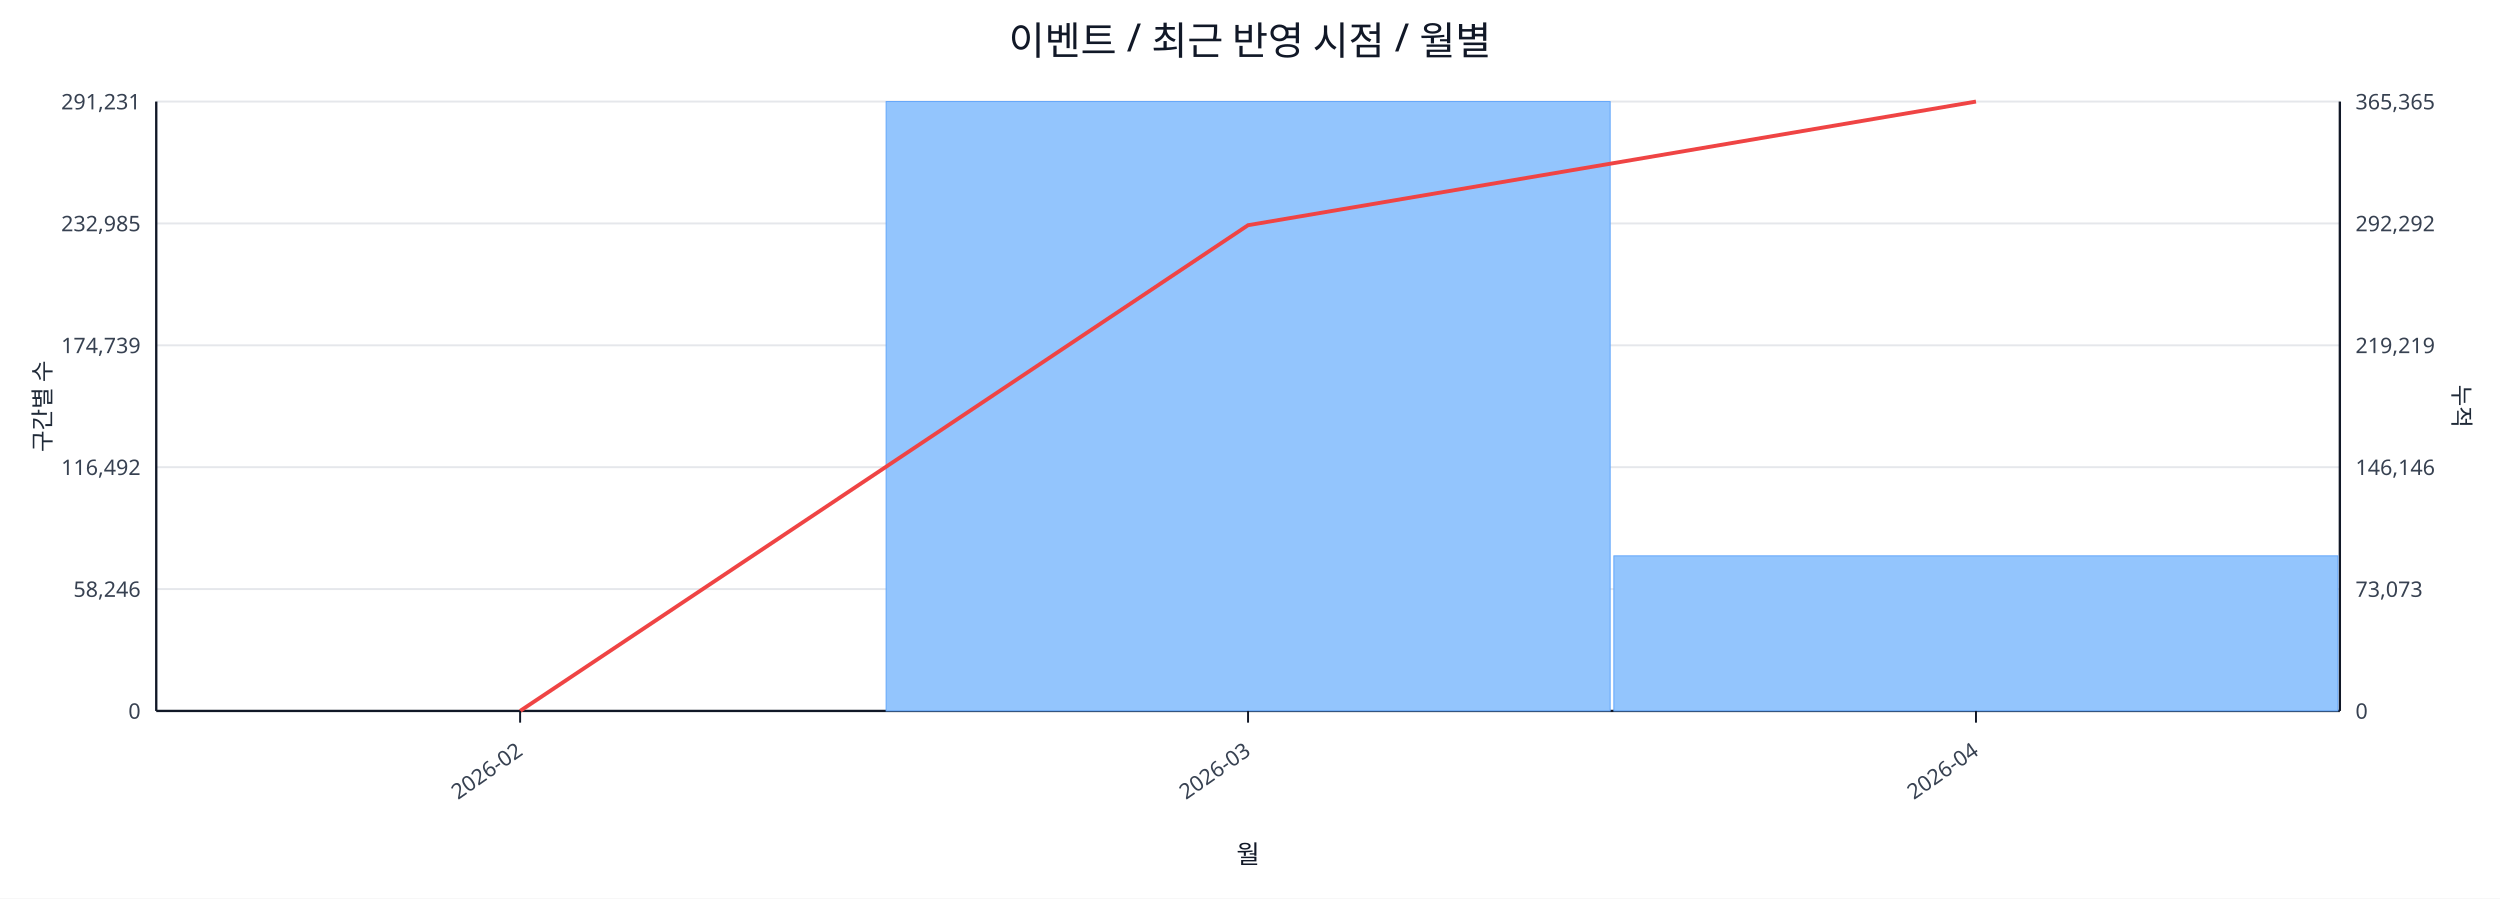
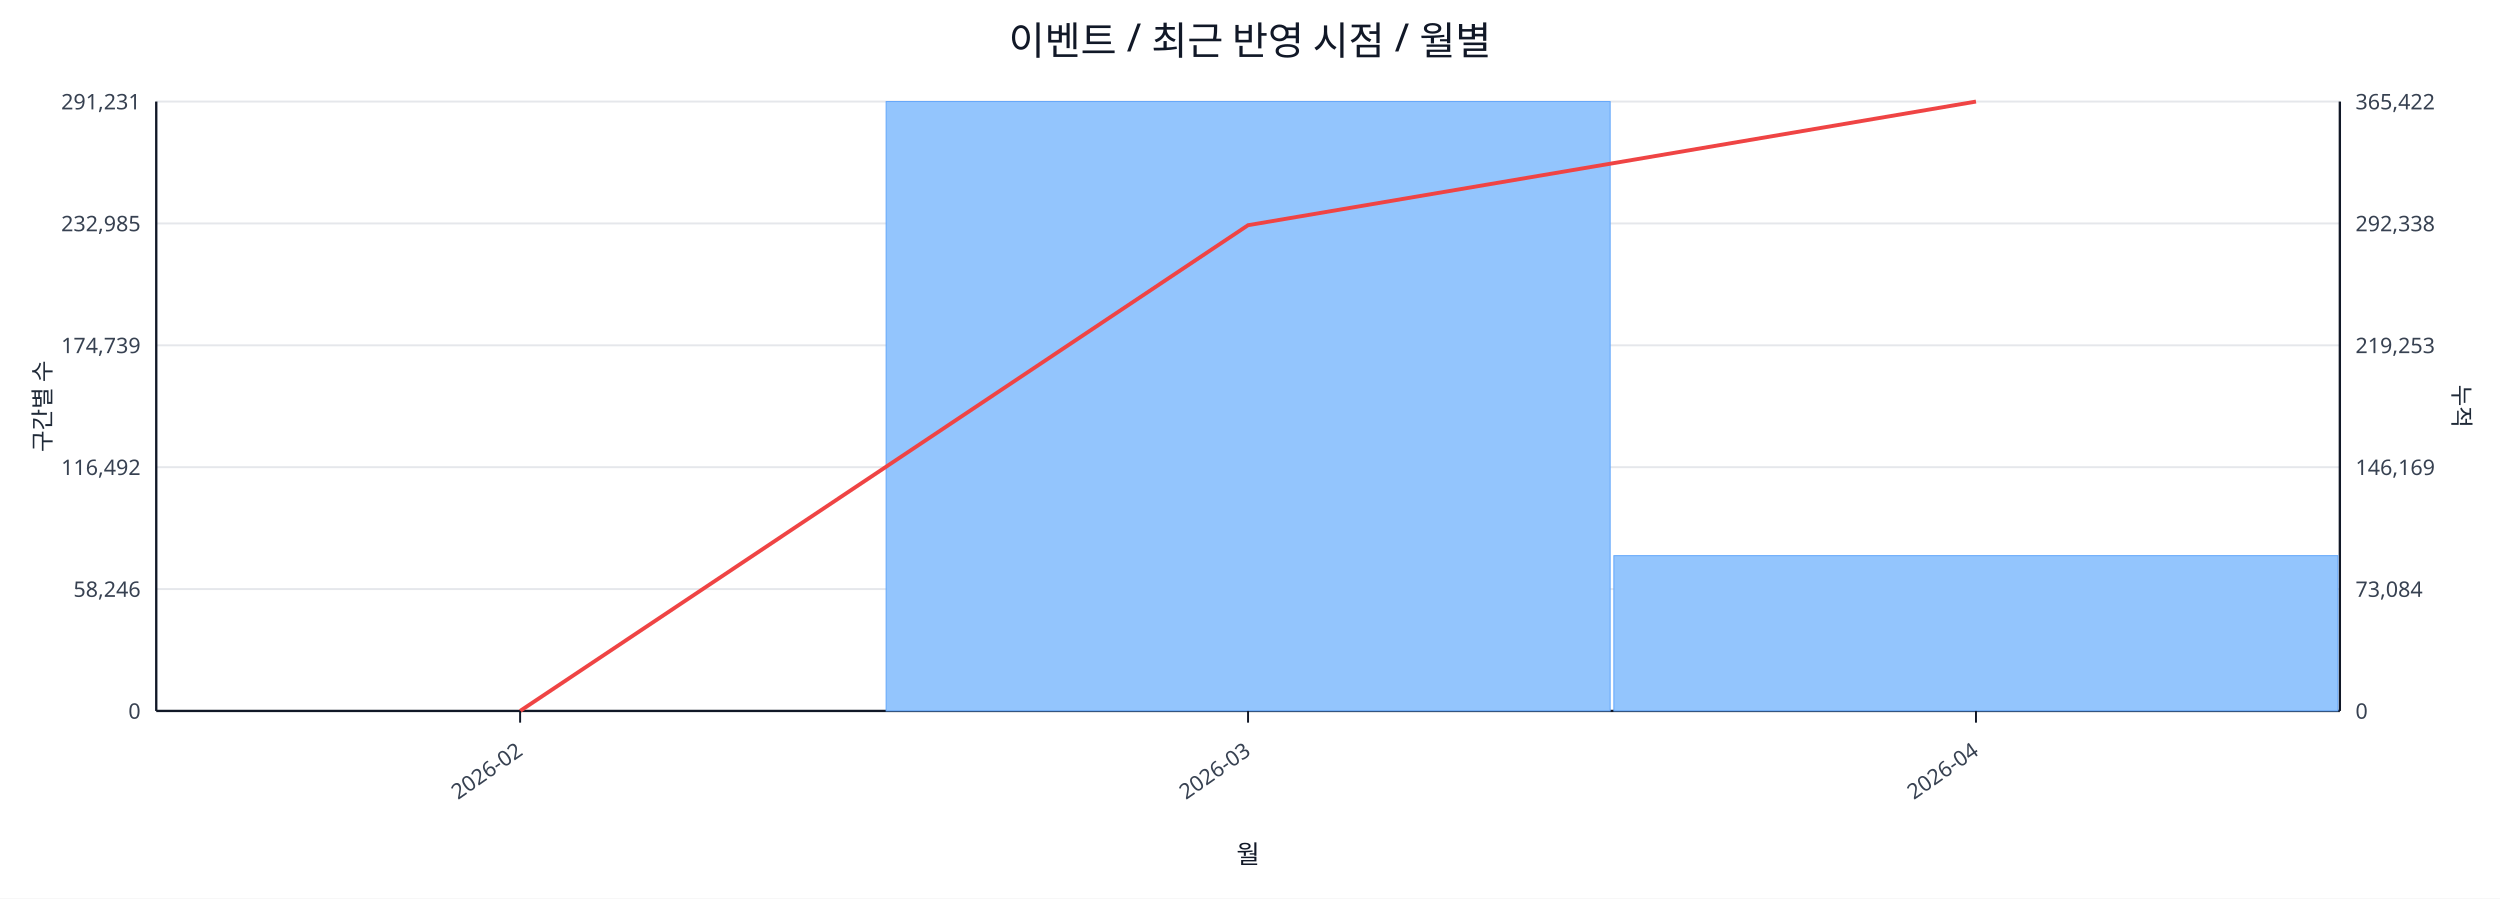
<svg xmlns="http://www.w3.org/2000/svg" width="1280" height="460" viewBox="0 0 1280 460">
  <rect x="0" y="0" width="100%" height="100%" fill="#ffffff" />
  <text x="640.0" y="28" font-size="20" text-anchor="middle" font-family="sans-serif" fill="#111827">이벤트 / 최근 반영 시점 / 월별</text>
  <line x1="80.0" y1="52.0" x2="1198.0" y2="52.0" stroke="#e5e7eb" stroke-width="1" />
  <text x="72.0" y="56.0" font-size="11" text-anchor="end" font-family="sans-serif" fill="#374151">291,231</text>
-   <text x="1206.0" y="56.0" font-size="11" text-anchor="start" font-family="sans-serif" fill="#374151">365,365</text>
+   <text x="1206.0" y="56.0" font-size="11" text-anchor="start" font-family="sans-serif" fill="#374151">365,422</text>
  <line x1="80.0" y1="114.4" x2="1198.0" y2="114.4" stroke="#e5e7eb" stroke-width="1" />
  <text x="72.0" y="118.4" font-size="11" text-anchor="end" font-family="sans-serif" fill="#374151">232,985</text>
-   <text x="1206.0" y="118.4" font-size="11" text-anchor="start" font-family="sans-serif" fill="#374151">292,292</text>
+   <text x="1206.0" y="118.4" font-size="11" text-anchor="start" font-family="sans-serif" fill="#374151">292,338</text>
  <line x1="80.0" y1="176.8" x2="1198.0" y2="176.8" stroke="#e5e7eb" stroke-width="1" />
  <text x="72.0" y="180.8" font-size="11" text-anchor="end" font-family="sans-serif" fill="#374151">174,739</text>
-   <text x="1206.0" y="180.8" font-size="11" text-anchor="start" font-family="sans-serif" fill="#374151">219,219</text>
+   <text x="1206.0" y="180.8" font-size="11" text-anchor="start" font-family="sans-serif" fill="#374151">219,253</text>
  <line x1="80.0" y1="239.2" x2="1198.0" y2="239.2" stroke="#e5e7eb" stroke-width="1" />
  <text x="72.0" y="243.2" font-size="11" text-anchor="end" font-family="sans-serif" fill="#374151">116,492</text>
-   <text x="1206.0" y="243.2" font-size="11" text-anchor="start" font-family="sans-serif" fill="#374151">146,146</text>
+   <text x="1206.0" y="243.2" font-size="11" text-anchor="start" font-family="sans-serif" fill="#374151">146,169</text>
  <line x1="80.0" y1="301.6" x2="1198.0" y2="301.6" stroke="#e5e7eb" stroke-width="1" />
  <text x="72.0" y="305.6" font-size="11" text-anchor="end" font-family="sans-serif" fill="#374151">58,246</text>
-   <text x="1206.0" y="305.6" font-size="11" text-anchor="start" font-family="sans-serif" fill="#374151">73,073</text>
+   <text x="1206.0" y="305.6" font-size="11" text-anchor="start" font-family="sans-serif" fill="#374151">73,084</text>
  <line x1="80.0" y1="364.0" x2="1198.0" y2="364.0" stroke="#e5e7eb" stroke-width="1" />
  <text x="72.0" y="368.0" font-size="11" text-anchor="end" font-family="sans-serif" fill="#374151">0</text>
  <text x="1206.0" y="368.0" font-size="11" text-anchor="start" font-family="sans-serif" fill="#374151">0</text>
  <line x1="80.0" y1="364.0" x2="1198.0" y2="364.0" stroke="#111827" stroke-width="1.2" />
  <line x1="80.0" y1="52.0" x2="80.0" y2="364.0" stroke="#111827" stroke-width="1.2" />
  <line x1="1198.0" y1="52.0" x2="1198.0" y2="364.0" stroke="#111827" stroke-width="1.2" />
  <rect x="81.0" y="364.0" width="370.7" height="0.0" fill="#93c5fd" stroke="#60a5fa" stroke-width="0.5" />
  <rect x="453.7" y="52.0" width="370.7" height="312.0" fill="#93c5fd" stroke="#60a5fa" stroke-width="0.5" />
-   <rect x="826.3" y="284.6" width="370.7" height="79.4" fill="#93c5fd" stroke="#60a5fa" stroke-width="0.5" />
+   <rect x="826.3" y="284.5" width="370.7" height="79.5" fill="#93c5fd" stroke="#60a5fa" stroke-width="0.5" />
  <polyline fill="none" stroke="#ef4444" stroke-width="2" points="266.3,364.0 639.0,115.3 1011.7,52.0" />
  <line x1="266.3" y1="364.0" x2="266.3" y2="370.0" stroke="#111827" stroke-width="1" />
  <text x="268.3" y="386.0" font-size="11" text-anchor="end" transform="rotate(-35 268.3 386.0)" font-family="sans-serif" fill="#374151">2026-02</text>
  <line x1="639.0" y1="364.0" x2="639.0" y2="370.0" stroke="#111827" stroke-width="1" />
  <text x="641.0" y="386.0" font-size="11" text-anchor="end" transform="rotate(-35 641.0 386.0)" font-family="sans-serif" fill="#374151">2026-03</text>
  <line x1="1011.7" y1="364.0" x2="1011.7" y2="370.0" stroke="#111827" stroke-width="1" />
  <text x="1013.7" y="386.0" font-size="11" text-anchor="end" transform="rotate(-35 1013.7 386.0)" font-family="sans-serif" fill="#374151">2026-04</text>
  <text x="26" y="208.0" font-size="12" transform="rotate(-90 26 208.0)" text-anchor="middle" font-family="sans-serif" fill="#1f2937">구간별 수</text>
  <text x="1256.0" y="208.0" font-size="12" transform="rotate(90 1256.0 208.0)" text-anchor="middle" font-family="sans-serif" fill="#1f2937">누적</text>
  <text x="639.0" y="442.0" font-size="13" text-anchor="middle" font-family="sans-serif" fill="#111827">월</text>
</svg>
